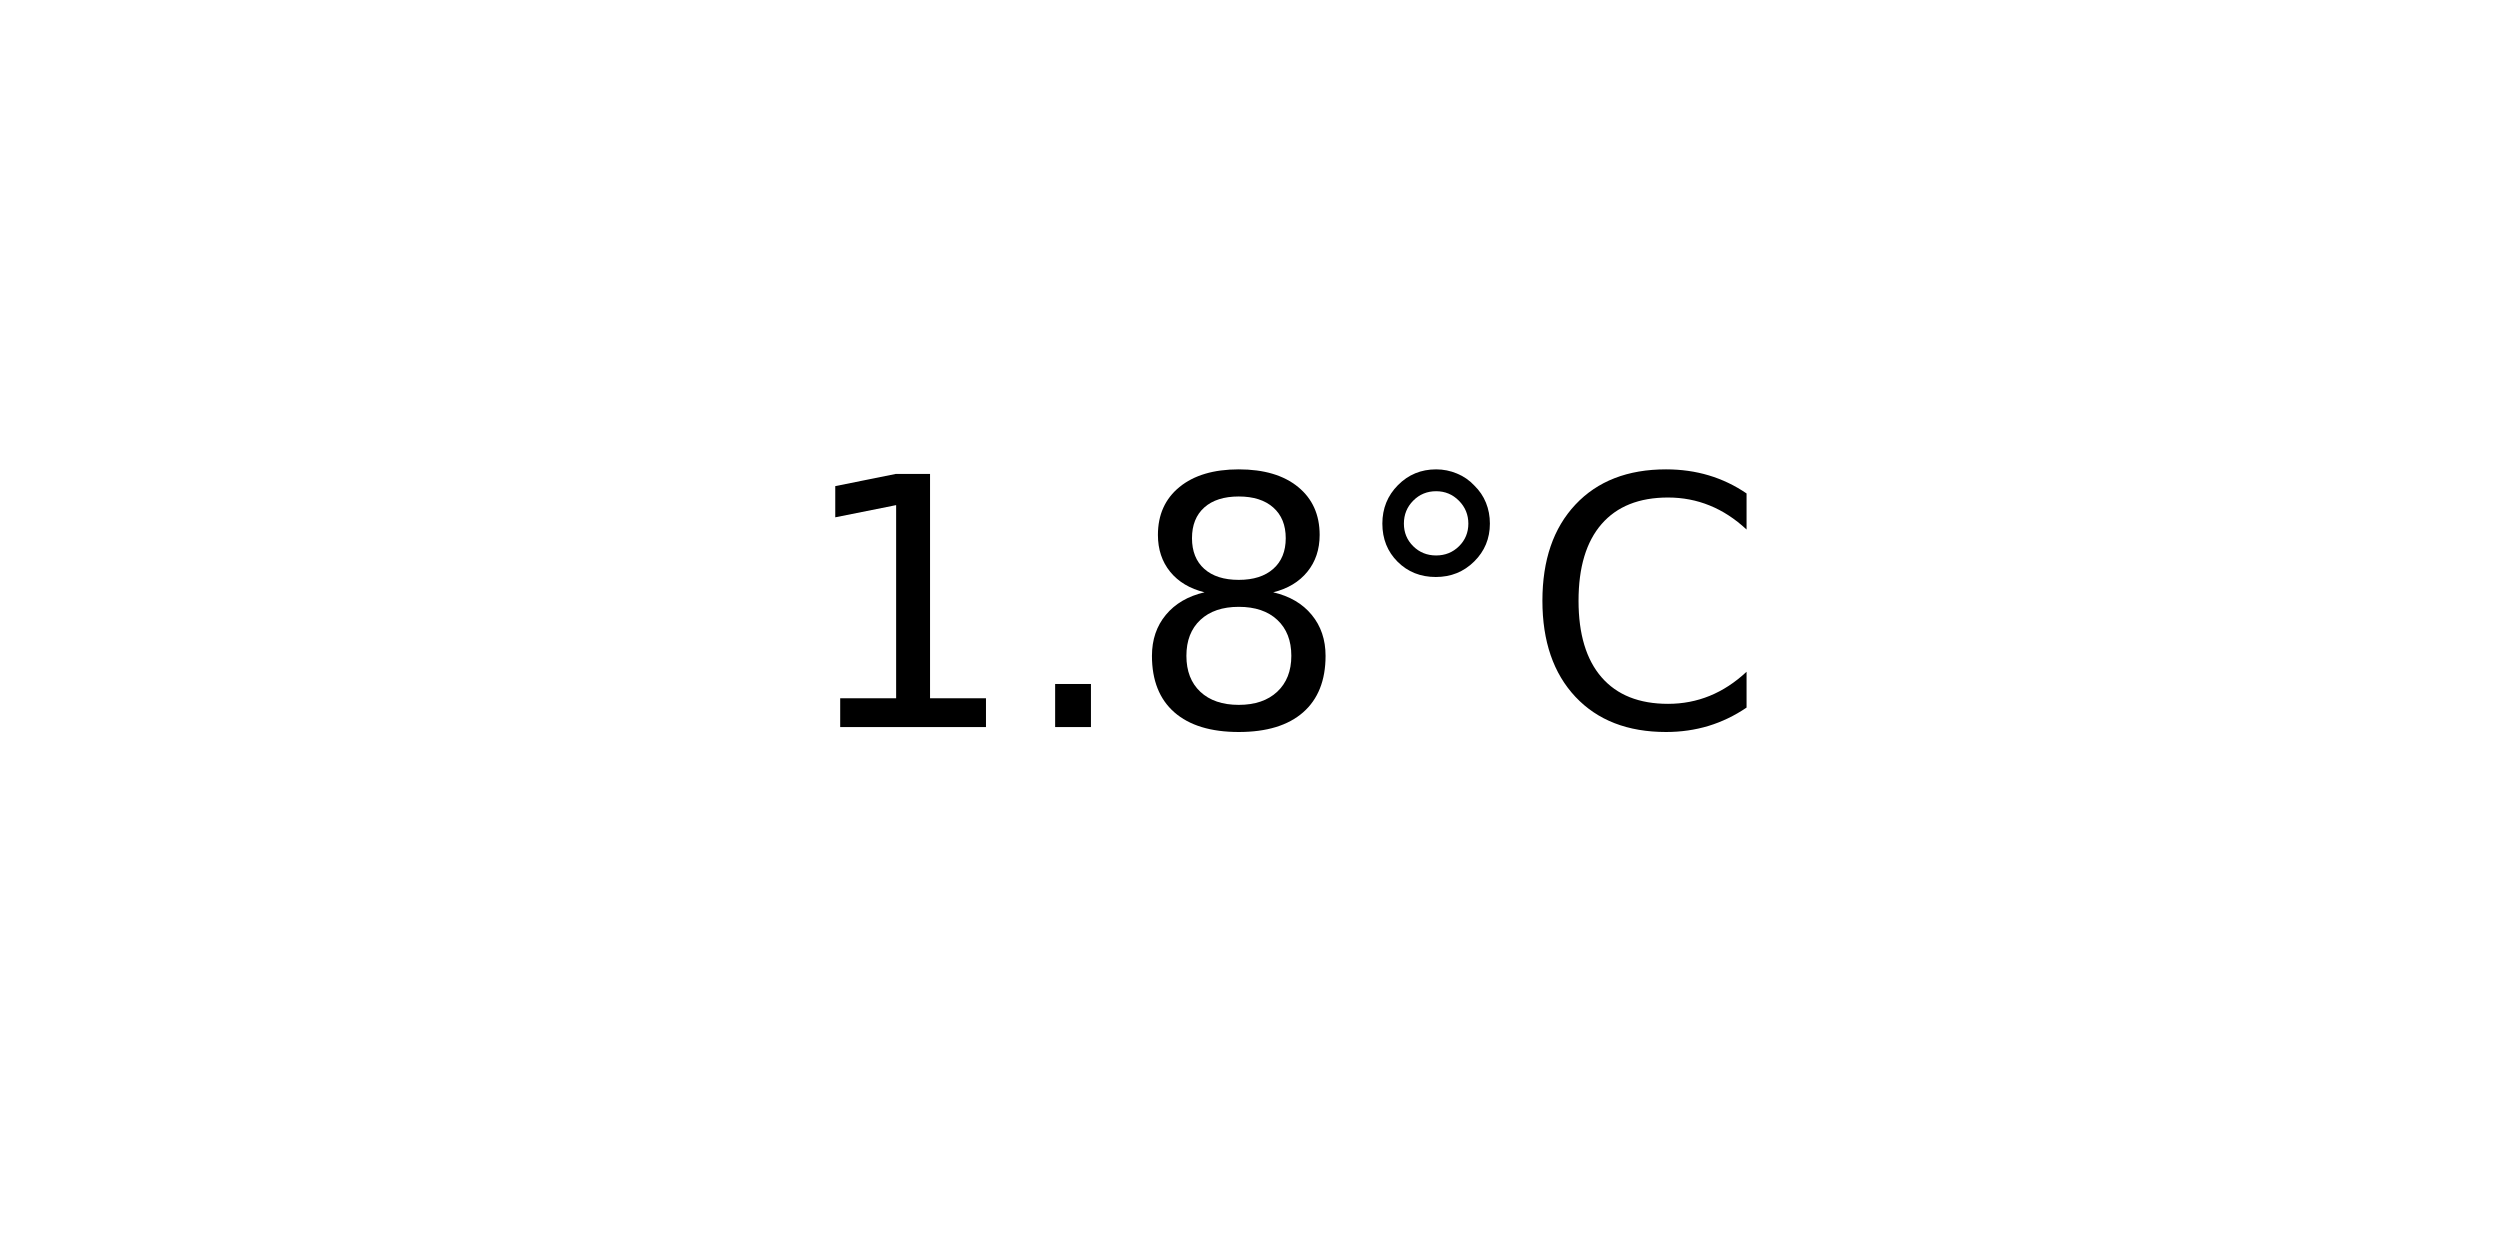
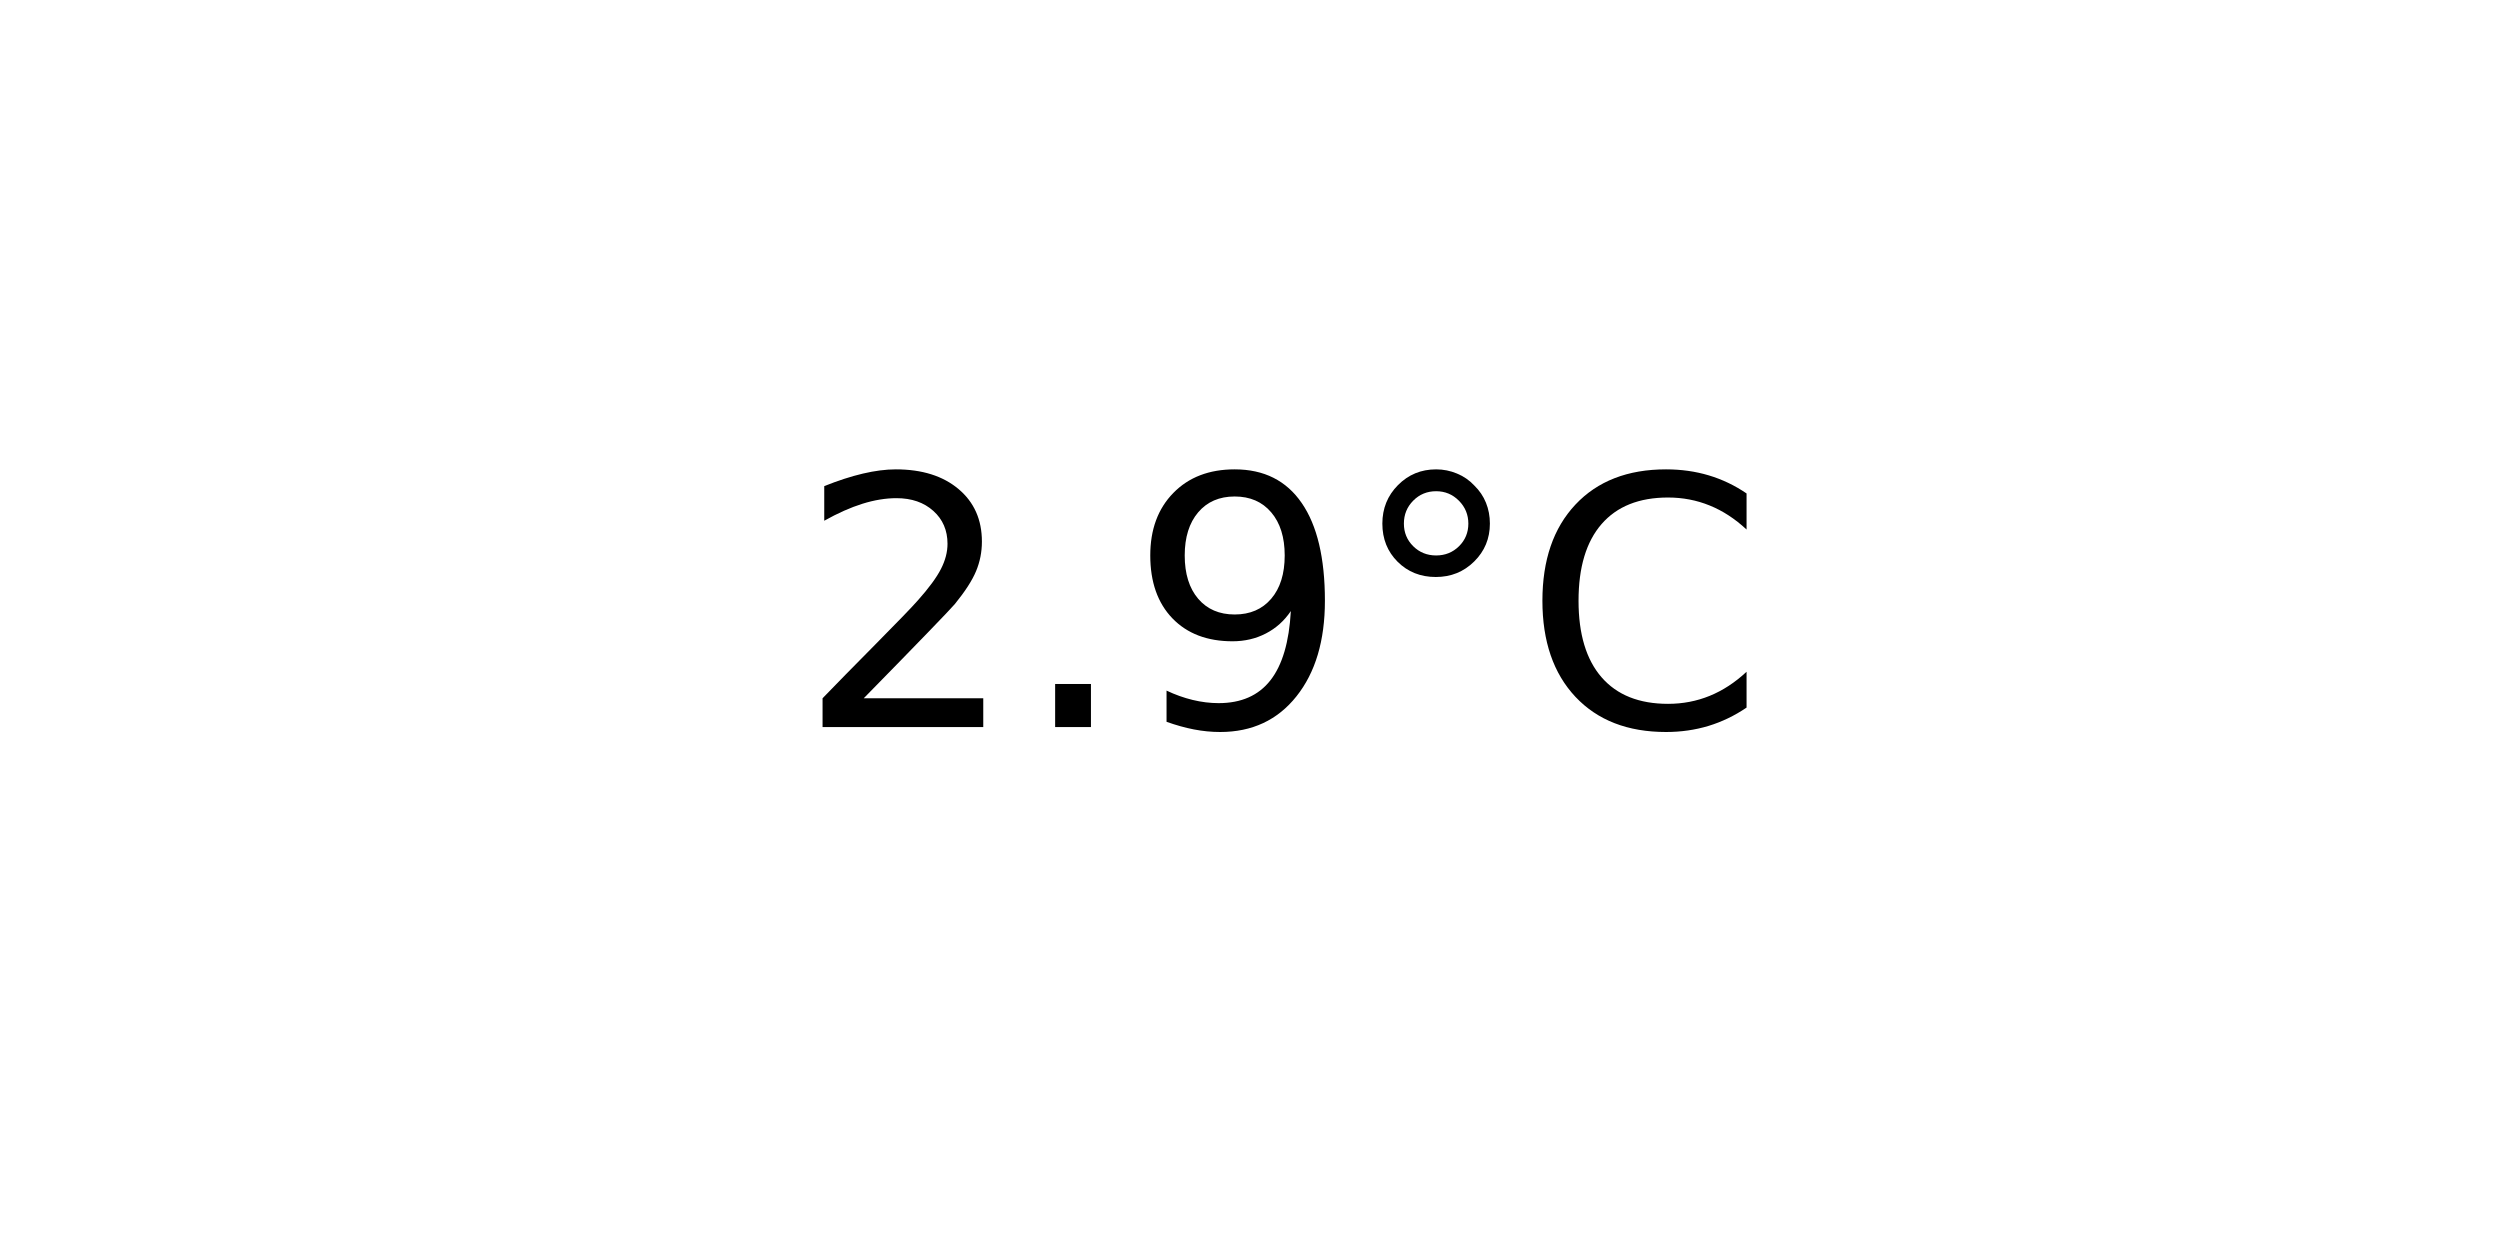
<svg xmlns="http://www.w3.org/2000/svg" xmlns:xlink="http://www.w3.org/1999/xlink" width="72pt" height="36pt" viewBox="0 0 72 36" version="1.1">
  <defs>
    <style type="text/css">*{stroke-linejoin: round; stroke-linecap: butt}</style>
  </defs>
  <g id="figure_1">
    <g id="axes_1">
      <g id="text_1">
        <g transform="translate(22.95703 20.93937) scale(0.1 -0.1)">
          <defs>
-             <path id="DejaVuSans-31" d="M 794 531  L 1825 531  L 1825 4091  L 703 3866  L 703 4441  L 1819 4666  L 2450 4666  L 2450 531  L 3481 531  L 3481 0  L 794 0  L 794 531  z " transform="scale(0.015625)" />
+             <path id="DejaVuSans-32" d="M 1228 531  L 3431 531  L 3431 0  L 469 0  L 469 531  Q 828 903 1448 1529  Q 2069 2156 2228 2338  Q 2531 2678 2651 2914  Q 2772 3150 2772 3378  Q 2772 3750 2511 3984  Q 2250 4219 1831 4219  Q 1534 4219 1204 4116  Q 875 4013 500 3803  L 500 4441  Q 881 4594 1212 4672  Q 1544 4750 1819 4750  Q 2544 4750 2975 4387  Q 3406 4025 3406 3419  Q 3406 3131 3298 2873  Q 3191 2616 2906 2266  Q 2828 2175 2409 1742  Q 1991 1309 1228 531  z " transform="scale(0.015625)" />
            <path id="DejaVuSans-2e" d="M 684 794  L 1344 794  L 1344 0  L 684 0  L 684 794  z " transform="scale(0.015625)" />
-             <path id="DejaVuSans-38" d="M 2034 2216  Q 1584 2216 1326 1975  Q 1069 1734 1069 1313  Q 1069 891 1326 650  Q 1584 409 2034 409  Q 2484 409 2743 651  Q 3003 894 3003 1313  Q 3003 1734 2745 1975  Q 2488 2216 2034 2216  z M 1403 2484  Q 997 2584 770 2862  Q 544 3141 544 3541  Q 544 4100 942 4425  Q 1341 4750 2034 4750  Q 2731 4750 3128 4425  Q 3525 4100 3525 3541  Q 3525 3141 3298 2862  Q 3072 2584 2669 2484  Q 3125 2378 3379 2068  Q 3634 1759 3634 1313  Q 3634 634 3220 271  Q 2806 -91 2034 -91  Q 1263 -91 848 271  Q 434 634 434 1313  Q 434 1759 690 2068  Q 947 2378 1403 2484  z M 1172 3481  Q 1172 3119 1398 2916  Q 1625 2713 2034 2713  Q 2441 2713 2670 2916  Q 2900 3119 2900 3481  Q 2900 3844 2670 4047  Q 2441 4250 2034 4250  Q 1625 4250 1398 4047  Q 1172 3844 1172 3481  z " transform="scale(0.015625)" />
+             <path id="DejaVuSans-39" d="M 703 97  L 703 672  Q 941 559 1184 500  Q 1428 441 1663 441  Q 2288 441 2617 861  Q 2947 1281 2994 2138  Q 2813 1869 2534 1725  Q 2256 1581 1919 1581  Q 1219 1581 811 2004  Q 403 2428 403 3163  Q 403 3881 828 4315  Q 1253 4750 1959 4750  Q 2769 4750 3195 4129  Q 3622 3509 3622 2328  Q 3622 1225 3098 567  Q 2575 -91 1691 -91  Q 1453 -91 1209 -44  Q 966 3 703 97  z M 1959 2075  Q 2384 2075 2632 2365  Q 2881 2656 2881 3163  Q 2881 3666 2632 3958  Q 2384 4250 1959 4250  Q 1534 4250 1286 3958  Q 1038 3666 1038 3163  Q 1038 2656 1286 2365  Q 1534 2075 1959 2075  z " transform="scale(0.015625)" />
            <path id="DejaVuSans-b0" d="M 1600 4347  Q 1350 4347 1178 4173  Q 1006 4000 1006 3750  Q 1006 3503 1178 3333  Q 1350 3163 1600 3163  Q 1850 3163 2022 3333  Q 2194 3503 2194 3750  Q 2194 3997 2020 4172  Q 1847 4347 1600 4347  z M 1600 4750  Q 1800 4750 1984 4673  Q 2169 4597 2303 4453  Q 2447 4313 2519 4134  Q 2591 3956 2591 3750  Q 2591 3338 2302 3052  Q 2013 2766 1594 2766  Q 1172 2766 890 3047  Q 609 3328 609 3750  Q 609 4169 896 4459  Q 1184 4750 1600 4750  z " transform="scale(0.015625)" />
            <path id="DejaVuSans-43" d="M 4122 4306  L 4122 3641  Q 3803 3938 3442 4084  Q 3081 4231 2675 4231  Q 1875 4231 1450 3742  Q 1025 3253 1025 2328  Q 1025 1406 1450 917  Q 1875 428 2675 428  Q 3081 428 3442 575  Q 3803 722 4122 1019  L 4122 359  Q 3791 134 3420 21  Q 3050 -91 2638 -91  Q 1578 -91 968 557  Q 359 1206 359 2328  Q 359 3453 968 4101  Q 1578 4750 2638 4750  Q 3056 4750 3426 4639  Q 3797 4528 4122 4306  z " transform="scale(0.015625)" />
          </defs>
-           <use xlink:href="#DejaVuSans-31" />
+           <use xlink:href="#DejaVuSans-32" />
          <use xlink:href="#DejaVuSans-2e" x="63.623" />
-           <use xlink:href="#DejaVuSans-38" x="95.41" />
+           <use xlink:href="#DejaVuSans-39" x="95.41" />
          <use xlink:href="#DejaVuSans-b0" x="159.033" />
          <use xlink:href="#DejaVuSans-43" x="209.033" />
        </g>
      </g>
    </g>
  </g>
</svg>
